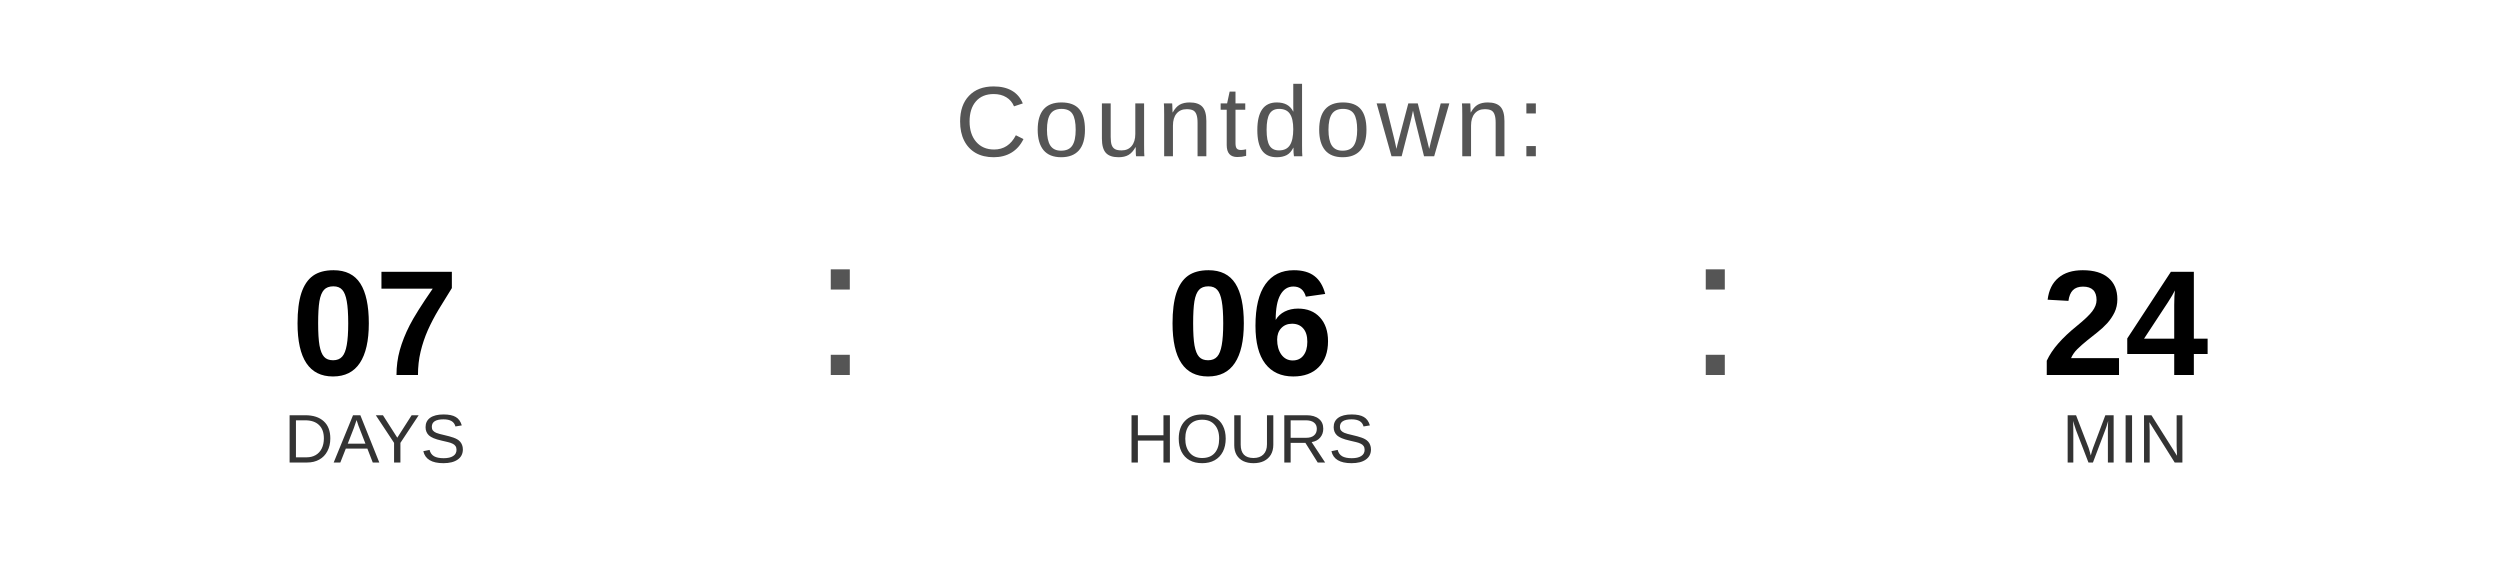
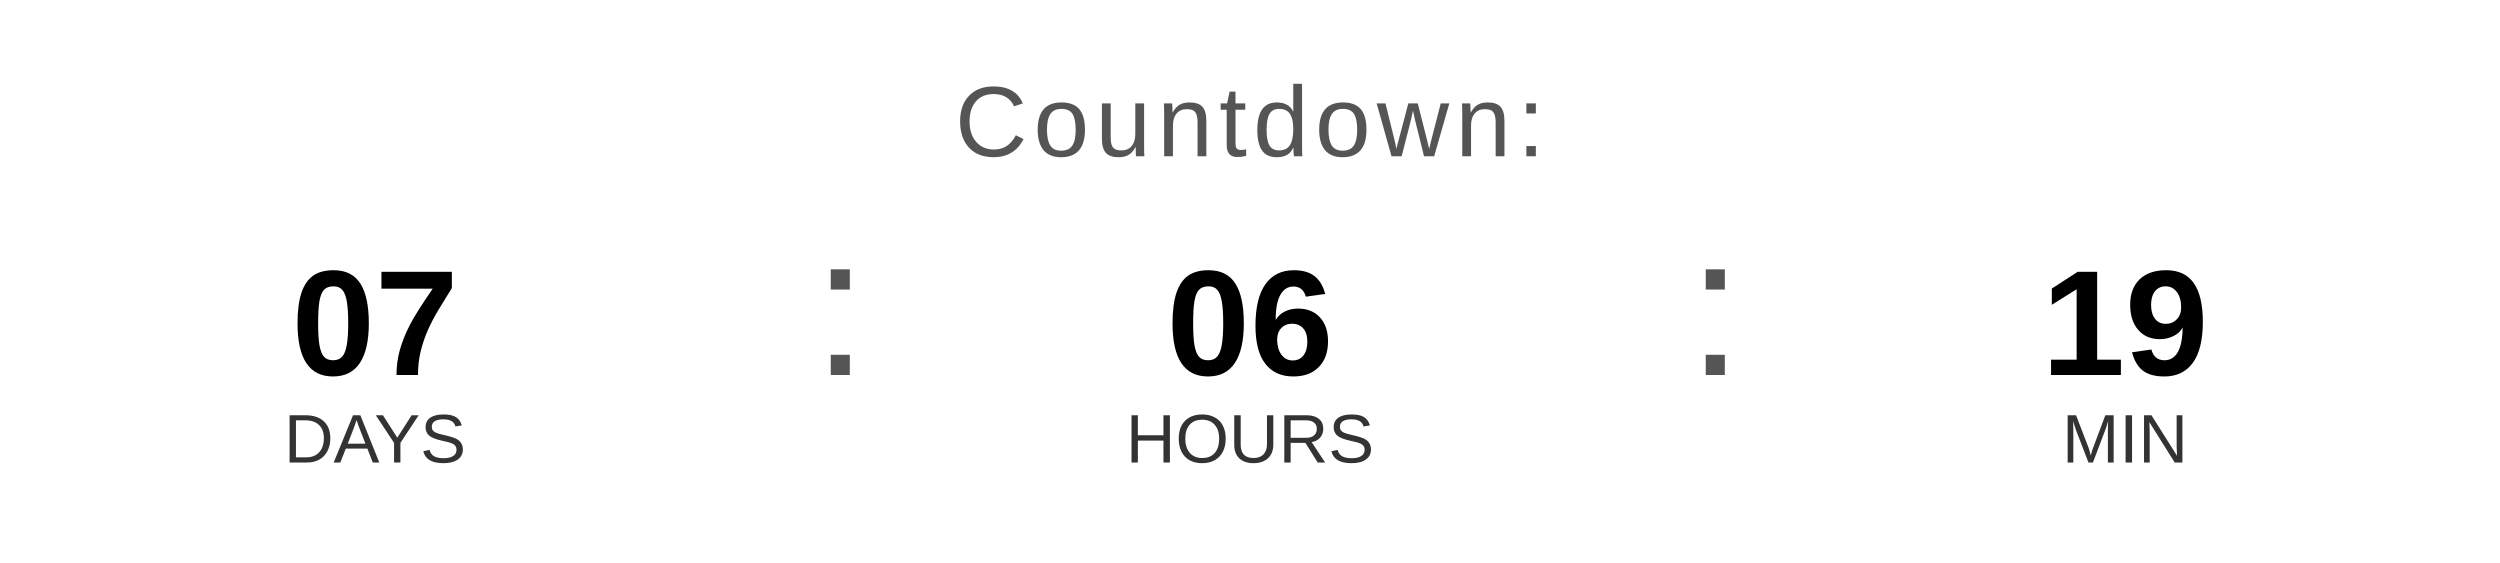
<svg xmlns="http://www.w3.org/2000/svg" width="400" height="90" viewBox="0 0 400 90">
  <text x="200" y="25" font-family="Arial, Helvetica, sans-serif" font-size="16" fill="#555555" text-anchor="middle" letter-spacing="1">
    Countdown:
  </text>
  <text x="60" y="60" font-family="Arial, Helvetica, sans-serif" font-size="24" font-weight="bold" fill="#000000" text-anchor="middle">07</text>
  <text x="60" y="74" font-family="Arial, Helvetica, sans-serif" font-size="11" fill="#333333" text-anchor="middle">DAYS</text>
  <text x="130" y="60" font-family="Arial, sans-serif" font-size="32" fill="#555555">:</text>
  <text x="200" y="60" font-family="Arial, Helvetica, sans-serif" font-size="24" font-weight="bold" fill="#000000" text-anchor="middle">06</text>
  <text x="200" y="74" font-family="Arial, Helvetica, sans-serif" font-size="11" fill="#333333" text-anchor="middle">HOURS</text>
  <text x="270" y="60" font-family="Arial, sans-serif" font-size="32" fill="#555555">:</text>
-   <text x="340" y="60" font-family="Arial, Helvetica, sans-serif" font-size="24" font-weight="bold" fill="#000000" text-anchor="middle">24</text>
+   <text x="340" y="60" font-family="Arial, Helvetica, sans-serif" font-size="24" font-weight="bold" fill="#000000" text-anchor="middle">19</text>
  <text x="340" y="74" font-family="Arial, Helvetica, sans-serif" font-size="11" fill="#333333" text-anchor="middle">MIN</text>
</svg>
